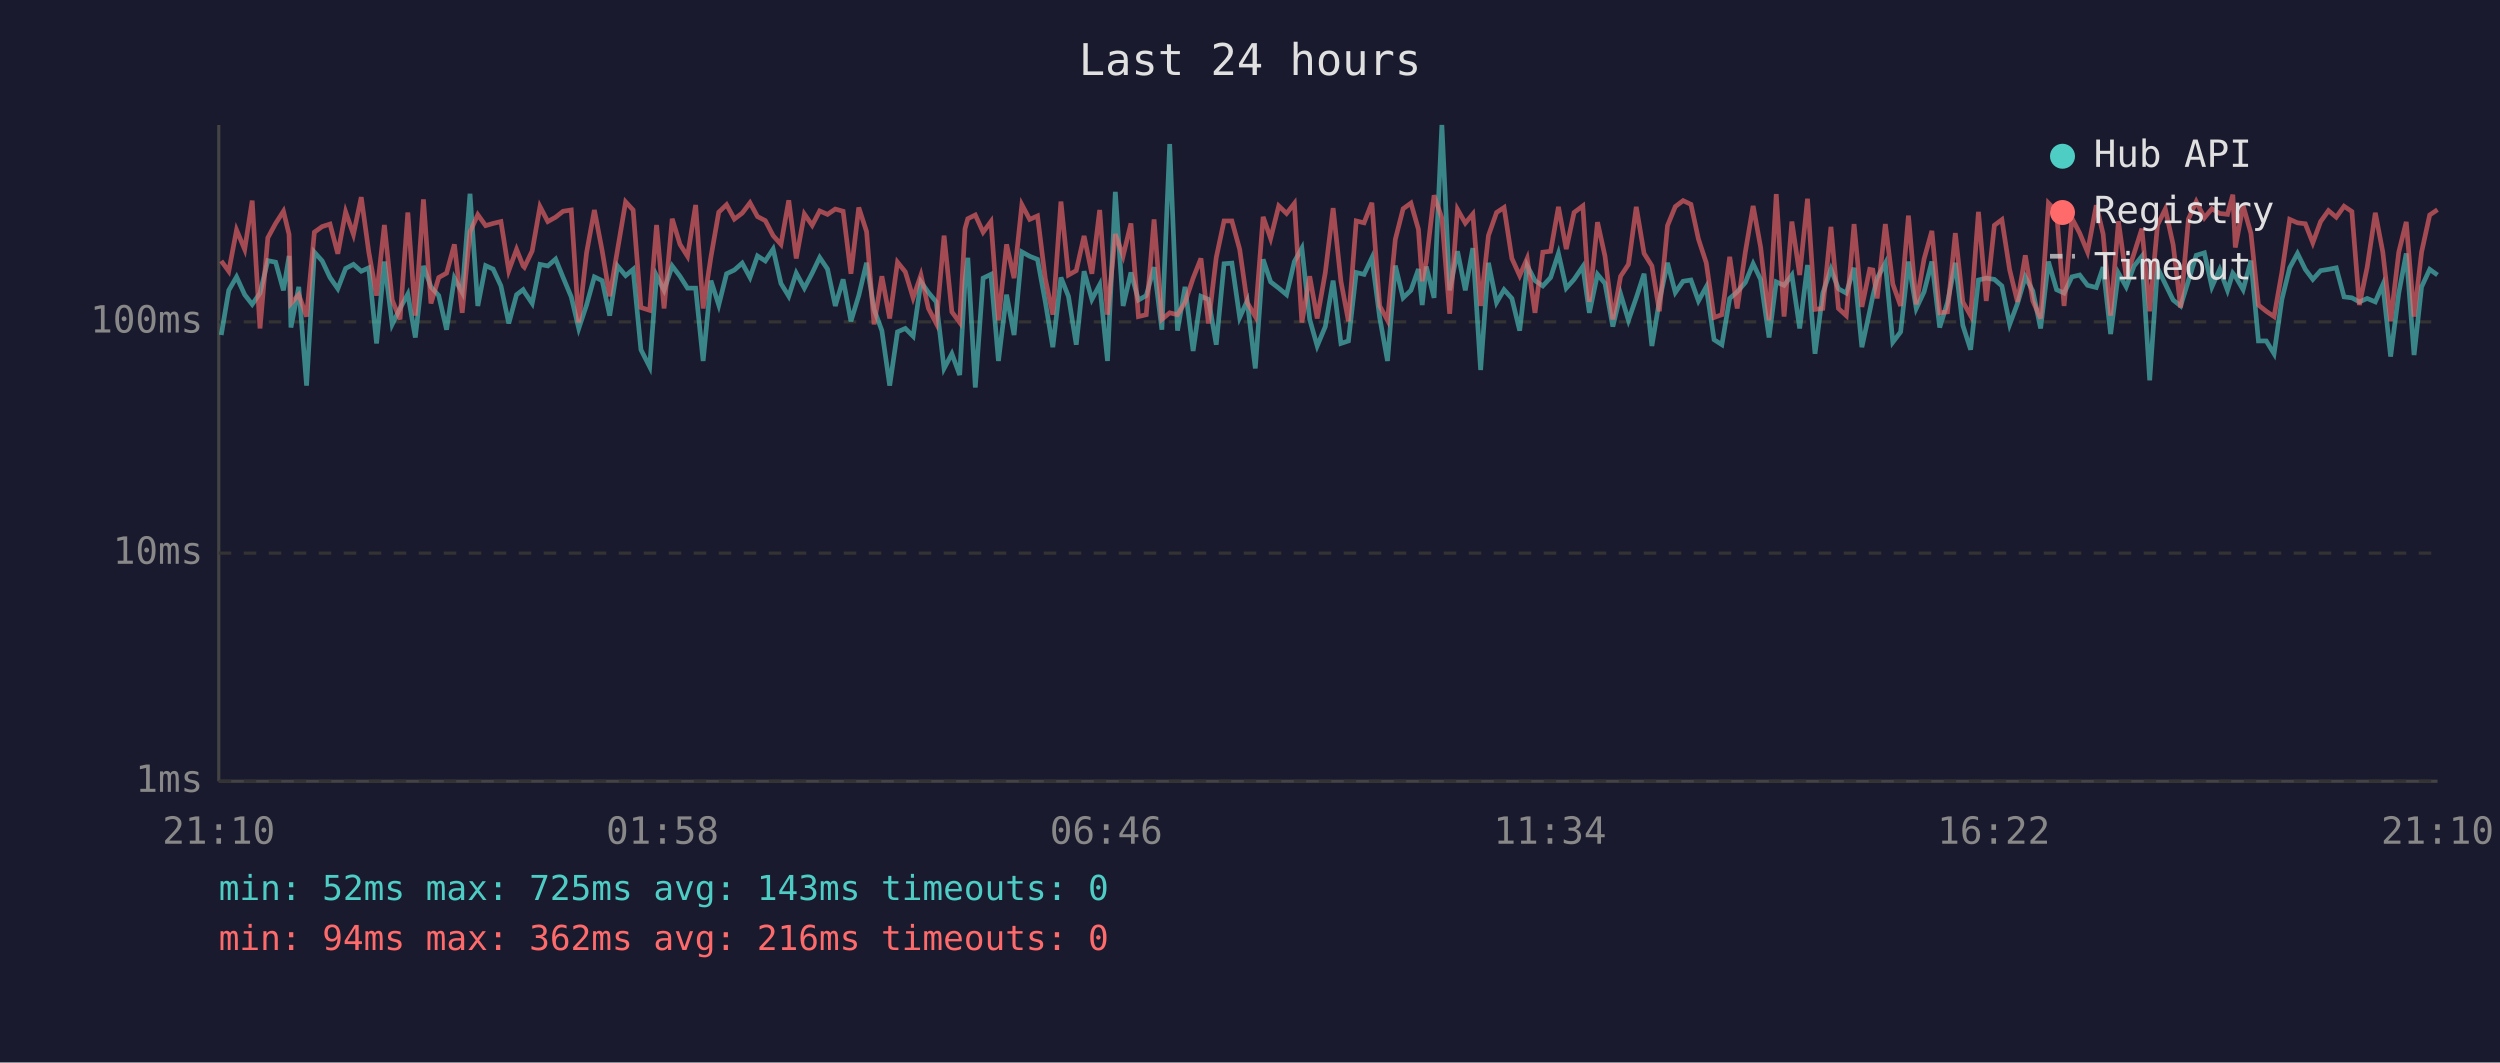
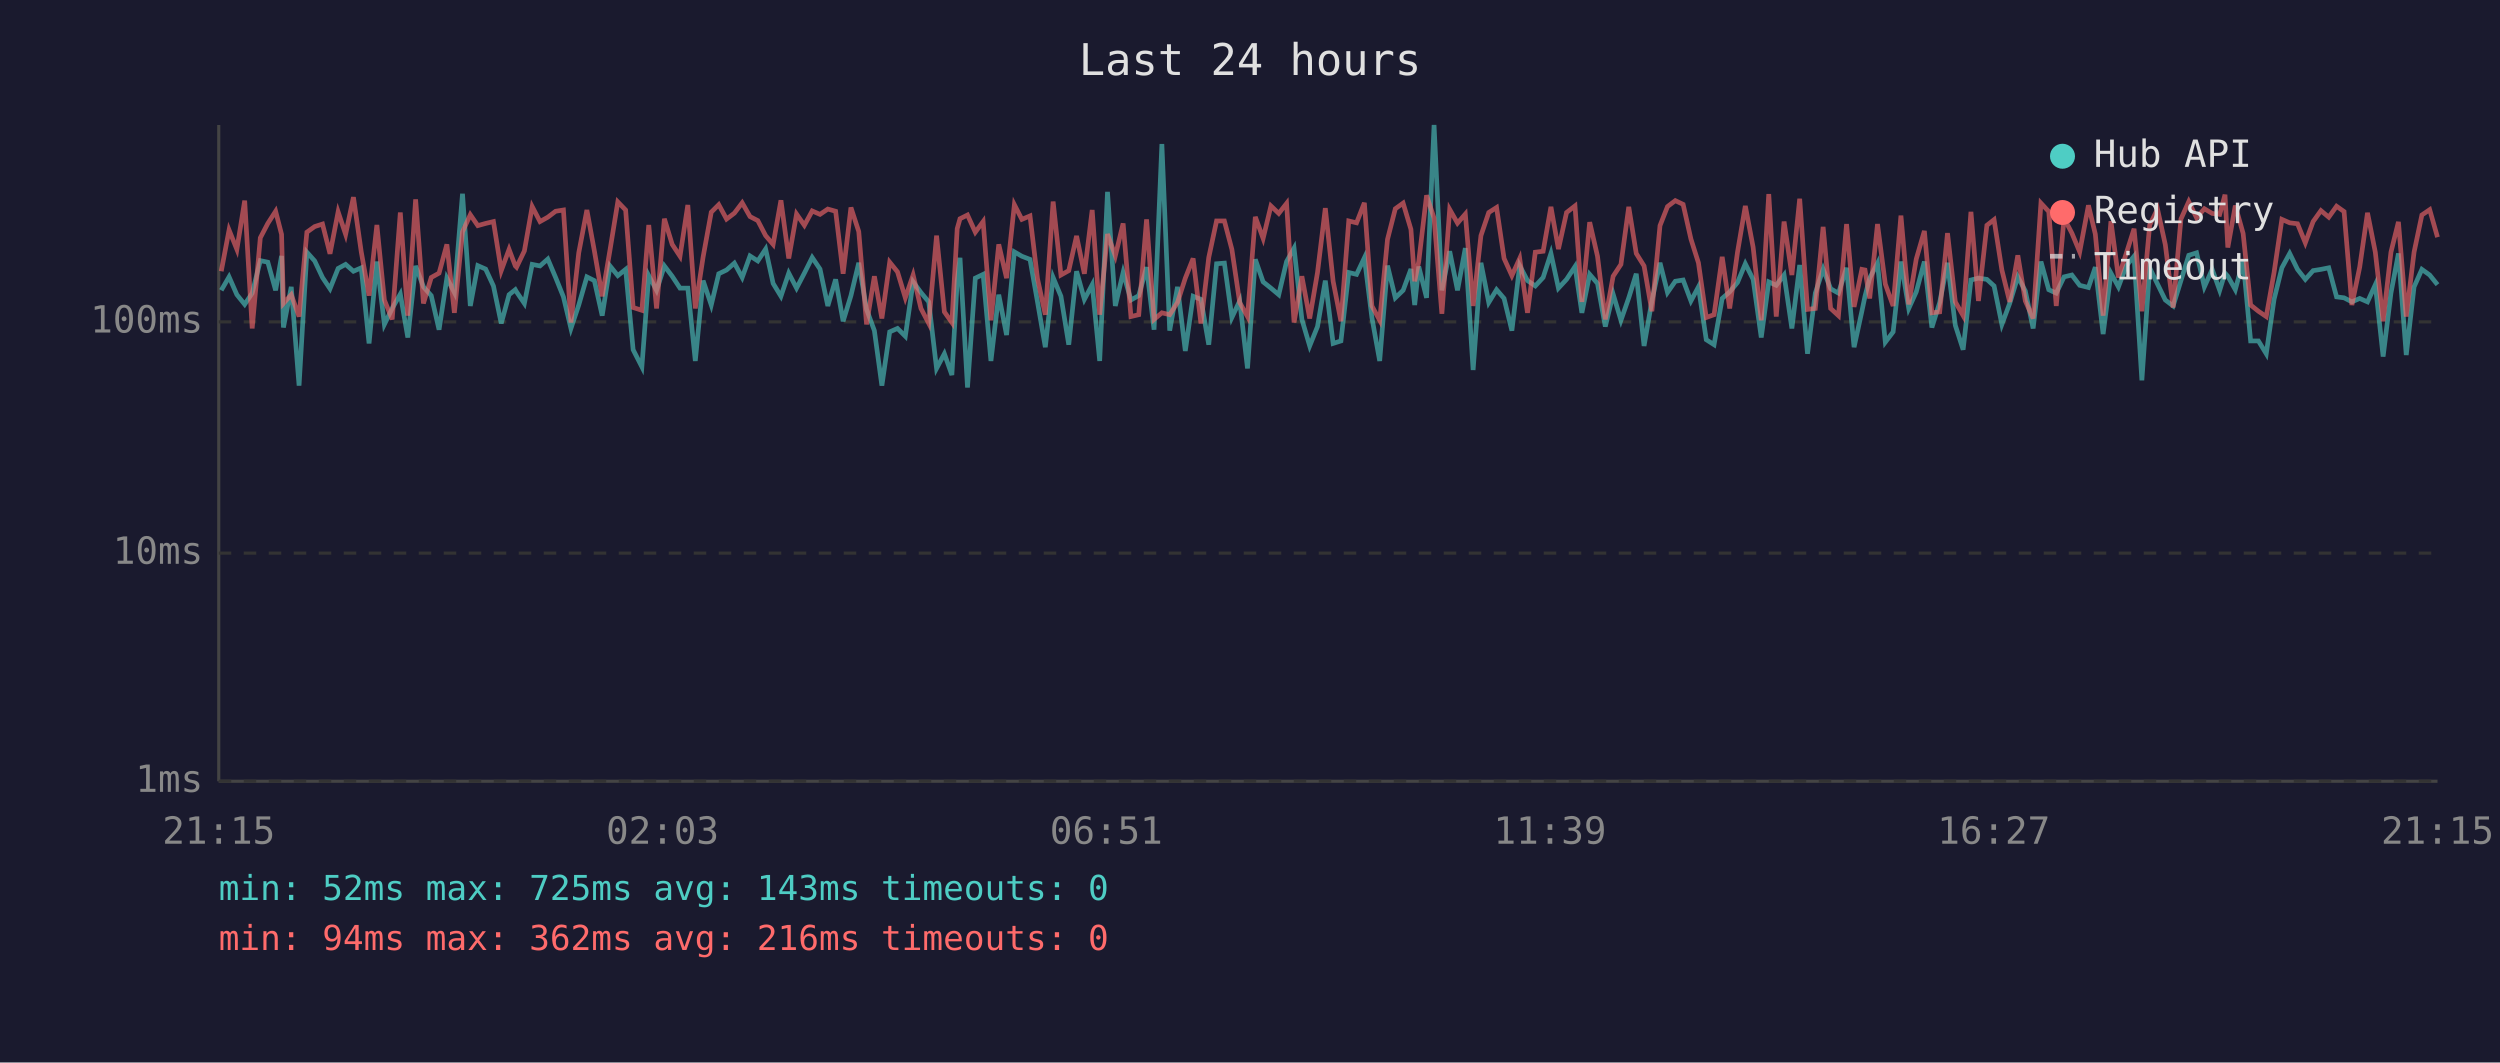
<svg xmlns="http://www.w3.org/2000/svg" viewBox="0 0 800 340" font-family="monospace" font-size="12">
  <rect width="800" height="340" fill="#1a1a2e" />
  <text x="400" y="24" fill="#e0e0e0" font-size="14" text-anchor="middle">Last 24 hours</text>
  <line x1="70" y1="40" x2="70" y2="250" stroke="#444" stroke-width="1" />
  <line x1="70" y1="250" x2="780" y2="250" stroke="#444" stroke-width="1" />
  <line x1="70" y1="250" x2="780" y2="250" stroke="#333" stroke-width="1" stroke-dasharray="4" />
  <text x="65" y="250" fill="#888" text-anchor="end" dominant-baseline="middle">1ms</text>
  <line x1="70" y1="177" x2="780" y2="177" stroke="#333" stroke-width="1" stroke-dasharray="4" />
  <text x="65" y="177" fill="#888" text-anchor="end" dominant-baseline="middle">10ms</text>
  <line x1="70" y1="103" x2="780" y2="103" stroke="#333" stroke-width="1" stroke-dasharray="4" />
  <text x="65" y="103" fill="#888" text-anchor="end" dominant-baseline="middle">100ms</text>
-   <text x="70" y="270" fill="#888" text-anchor="middle">21:10</text>
-   <text x="212" y="270" fill="#888" text-anchor="middle">01:58</text>
-   <text x="354" y="270" fill="#888" text-anchor="middle">06:46</text>
-   <text x="496" y="270" fill="#888" text-anchor="middle">11:34</text>
-   <text x="638" y="270" fill="#888" text-anchor="middle">16:22</text>
-   <text x="780" y="270" fill="#888" text-anchor="middle">21:10</text>
-   <polyline points="70.8,107.2 73.2,92.9 75.7,88.6 78.3,94.3 80.7,97.4 83.2,93.8 85.7,83.4 88.2,83.9 90.7,92.9 92.5,81.9 93.1,104.8 95.6,91.8 98.1,123.4 100.6,80.7 103.1,83.5 105.6,88.8 108.1,92.4 110.6,85.9 113.1,84.6 115.6,86.8 118.0,85.7 120.5,109.9 123.0,83.7 125.5,103.8 128.0,98.7 130.5,94.1 132.9,108.0 135.5,85.1 137.9,91.8 140.4,94.6 142.9,105.5 145.4,89.0 147.9,93.6 150.4,62.0 152.9,97.9 155.4,85.0 157.8,86.1 160.3,91.5 162.8,103.5 165.3,94.3 167.4,92.7 167.8,93.4 170.3,97.1 172.8,84.6 175.3,85.1 177.8,82.9 180.2,88.8 182.8,95.0 185.2,105.1 187.7,97.6 190.2,88.6 192.7,89.8 195.1,101.0 197.6,85.1 200.2,88.2 202.6,86.2 205.1,111.9 207.9,117.4 210.1,88.2 212.5,92.9 215.1,85.1 217.6,88.4 220.0,92.2 222.6,92.2 225.0,115.5 227.5,89.8 230.0,97.6 232.5,87.6 235.0,86.4 237.5,84.2 240.0,88.8 242.4,81.9 244.9,83.5 247.4,79.7 249.9,90.7 252.4,94.8 254.8,87.4 257.4,92.2 259.9,87.4 262.3,82.4 264.8,86.1 267.3,97.9 269.8,89.4 272.3,102.8 274.8,94.6 277.3,84.1 279.7,99.0 282.2,105.8 284.7,123.4 287.2,106.2 289.7,105.1 292.2,107.6 294.7,90.2 297.1,93.6 299.6,96.6 302.1,117.9 304.6,113.2 307.1,120.0 308.8,90.0 309.7,82.5 312.1,124.0 314.6,89.0 317.1,87.8 319.5,115.5 322.1,94.3 324.5,107.2 327.0,80.6 329.5,82.0 332.0,83.0 334.5,96.6 336.9,111.1 339.5,88.8 341.9,94.8 344.4,110.3 346.9,86.8 349.4,95.8 351.9,91.1 354.4,115.5 356.9,61.4 359.4,97.9 361.9,87.2 364.3,96.0 366.8,94.6 369.3,85.5 371.8,105.5 374.3,46.1 376.8,105.8 379.2,91.8 381.8,112.3 384.3,94.8 386.7,95.8 389.2,110.3 391.7,84.4 394.2,84.2 396.7,101.6 399.1,96.3 401.7,117.9 404.2,83.0 406.6,90.2 409.2,92.2 411.7,94.3 414.2,83.7 416.6,79.4 419.1,102.2 421.5,110.7 424.1,104.5 426.6,89.8 429.1,109.9 431.5,109.1 434.0,87.2 436.5,87.8 439.0,82.5 441.5,101.6 444.0,115.5 446.5,85.0 449.0,95.3 451.5,92.9 453.9,86.1 455.1,97.6 456.4,85.3 458.9,95.3 461.4,40.0 463.9,92.9 466.4,80.4 468.9,92.9 471.3,79.4 473.8,118.4 476.3,84.1 478.9,96.8 481.3,92.7 483.8,95.5 486.3,105.8 488.7,85.0 491.2,89.8 493.7,91.5 496.2,88.8 498.7,81.1 501.2,92.2 503.7,89.4 506.5,85.3 508.6,100.1 511.2,87.8 513.6,90.7 516.1,104.5 518.6,94.1 521.1,102.5 523.6,95.3 526.1,87.6 528.6,110.7 531.0,96.3 533.6,84.1 536.1,93.6 538.6,90.0 541.1,89.6 543.5,96.3 546.0,91.8 548.5,108.7 551.0,110.3 553.5,95.5 555.9,93.4 558.5,90.4 561.0,84.4 563.4,89.4 566.1,108.0 568.4,90.2 570.9,91.3 573.4,88.0 575.9,105.1 578.4,84.8 580.8,113.2 583.3,93.8 585.9,86.1 588.3,92.4 590.8,93.8 593.3,85.7 595.8,111.1 598.3,99.6 599.3,94.8 600.7,89.0 603.3,84.2 605.7,109.5 608.2,106.2 610.7,83.7 613.2,98.7 615.7,93.4 618.2,83.7 620.7,104.8 623.2,96.8 625.7,84.1 628.1,104.1 630.6,111.9 633.1,89.6 635.6,89.0 638.2,89.4 640.6,91.5 643.1,103.8 645.6,97.1 648.1,88.6 650.5,93.1 653.0,105.1 655.5,83.7 658.1,92.7 660.5,93.8 663.0,88.6 665.5,88.0 668.0,91.3 670.8,92.0 673.0,85.5 675.4,106.9 677.9,87.4 680.4,91.8 682.9,85.1 685.4,82.0 687.9,121.7 690.4,85.7 692.9,90.9 695.4,96.0 697.8,97.9 700.3,89.8 702.8,81.7 705.4,80.9 707.8,91.8 710.3,86.2 712.8,92.9 714.5,87.4 715.3,88.4 717.8,92.7 720.3,83.4 722.7,109.1 725.2,109.1 727.7,113.2 730.2,95.8 732.7,85.7 735.2,81.1 737.7,86.2 740.1,89.4 742.6,86.6 745.1,86.2 747.6,85.7 750.1,95.0 752.6,95.3 755.0,96.6 757.5,95.5 760.1,96.6 762.5,91.1 765.0,114.1 767.6,93.8 770.0,81.1 772.5,113.6 774.9,91.8 777.5,86.2 780.0,88.0" fill="none" stroke="#4ecdc4" stroke-width="1.5" opacity="0.6" />
-   <polyline points="70.8,83.5 73.2,86.8 75.7,73.6 78.3,79.8 80.7,64.2 83.2,105.1 85.7,76.1 88.2,71.5 90.7,67.6 92.5,75.0 93.1,97.1 95.6,94.3 98.1,101.3 100.6,74.3 103.1,72.5 105.6,71.7 108.1,81.2 110.6,67.8 113.1,75.0 115.6,63.1 118.0,80.6 120.5,94.6 123.0,72.0 125.5,96.0 128.0,102.2 130.5,68.0 132.9,101.0 135.5,63.8 137.9,97.1 140.4,88.8 142.9,87.4 145.4,78.2 147.9,100.1 150.4,74.2 152.9,68.7 155.4,72.2 157.8,71.5 160.3,70.9 162.8,86.6 165.3,79.8 167.4,85.1 167.8,85.5 170.3,80.3 172.8,66.1 175.3,70.9 177.8,69.5 180.2,67.6 182.8,67.2 185.2,103.2 187.7,80.9 190.2,67.2 192.7,80.3 195.1,94.8 197.6,80.0 200.2,64.6 202.6,67.2 205.1,98.4 207.9,99.3 210.1,72.0 212.5,98.7 215.1,70.0 217.6,78.2 220.0,82.0 222.6,65.6 225.0,98.7 227.5,82.2 230.0,67.9 232.5,65.5 235.0,70.1 237.5,68.2 240.0,64.9 242.4,69.3 244.9,70.6 247.4,75.4 249.9,78.2 252.4,64.1 254.8,82.7 257.4,68.5 259.9,72.1 262.3,67.5 264.8,68.6 267.3,66.9 269.8,67.6 272.3,87.6 274.8,66.4 277.3,74.1 279.7,103.8 282.2,88.4 284.7,101.9 287.2,83.9 289.7,87.0 292.2,95.3 294.7,88.0 297.1,98.7 299.6,103.5 302.1,75.4 304.6,99.8 307.1,103.2 308.8,73.2 309.7,70.0 312.1,68.8 314.6,74.3 317.1,70.9 319.5,102.5 322.1,78.2 324.5,89.0 327.0,65.5 329.5,70.2 332.0,69.1 334.5,89.2 336.9,100.7 339.5,64.5 341.9,88.0 344.4,86.6 346.9,75.5 349.4,87.6 351.9,67.2 354.4,100.7 356.9,74.9 359.4,81.9 361.9,71.5 364.3,101.3 366.8,100.7 369.3,70.2 371.8,102.2 374.3,100.1 376.8,100.7 379.2,96.8 381.8,89.0 384.3,82.7 386.7,103.5 389.2,82.4 391.7,70.7 394.2,70.7 396.7,79.8 399.1,96.8 401.7,101.3 404.2,69.4 406.6,76.3 409.2,65.9 411.7,68.3 414.2,65.1 416.6,103.2 419.1,88.4 421.5,101.9 424.1,87.2 426.6,66.6 429.1,90.0 431.5,102.8 434.0,70.7 436.5,71.3 439.0,64.9 441.5,97.9 444.0,102.5 446.5,76.6 449.0,66.8 451.5,65.0 453.9,73.4 455.1,90.0 456.4,83.7 458.9,62.5 461.4,69.8 463.9,100.4 466.4,67.0 468.9,71.4 471.3,68.5 473.8,97.9 476.3,75.4 478.9,68.0 481.3,66.4 483.8,82.7 486.3,88.2 488.7,82.7 491.2,100.1 493.7,80.7 496.2,80.4 498.7,66.2 501.2,79.7 503.7,68.0 506.5,65.9 508.6,96.6 511.2,71.1 513.6,82.0 516.1,102.2 518.6,88.4 521.1,84.6 523.6,66.2 526.1,81.1 528.6,85.1 531.0,99.6 533.6,72.2 536.1,66.1 538.6,64.2 541.1,65.4 543.5,76.5 546.0,84.1 548.5,101.6 551.0,100.7 553.5,82.2 555.9,98.7 558.5,80.7 561.0,65.9 563.4,79.1 566.1,102.5 568.4,62.1 570.9,101.3 573.4,70.9 575.9,88.0 578.4,63.6 580.8,99.0 583.3,98.7 585.9,72.6 588.3,98.7 590.8,101.0 593.3,71.7 595.8,98.2 598.3,86.2 599.3,86.4 600.7,95.5 603.3,71.7 605.7,90.9 608.2,97.9 610.7,69.0 613.2,97.4 615.7,82.9 618.2,73.9 620.7,100.1 623.2,99.8 625.7,74.6 628.1,96.6 630.6,101.0 633.1,67.8 635.6,96.3 638.2,72.1 640.6,70.3 643.1,86.4 645.6,96.6 648.1,81.7 650.5,96.3 653.0,101.9 655.5,65.0 658.1,67.7 660.5,97.9 663.0,69.8 665.5,74.6 668.0,80.6 670.8,65.7 673.0,74.9 675.4,101.0 677.9,70.8 680.4,88.8 682.9,81.1 685.4,73.2 687.9,99.6 690.4,72.0 692.9,66.9 695.4,78.3 697.8,98.4 700.3,70.1 702.8,64.5 705.4,69.7 707.8,66.8 710.3,68.3 712.8,68.6 714.5,62.3 715.3,79.2 717.8,65.8 720.3,74.7 722.7,97.6 725.2,99.6 727.7,101.3 730.2,87.2 732.7,70.2 735.2,71.3 737.7,71.6 740.1,77.7 742.6,70.9 745.1,67.4 747.6,69.5 750.1,66.0 752.6,67.7 755.0,97.6 757.5,85.5 760.1,68.1 762.5,80.7 765.0,102.8 767.6,80.7 770.0,71.0 772.5,101.3 774.9,80.7 777.5,68.8 780.0,67.1" fill="none" stroke="#ff6b6b" stroke-width="1.5" opacity="0.6" />
+   <text x="70" y="270" fill="#888" text-anchor="middle">21:15</text>
+   <text x="212" y="270" fill="#888" text-anchor="middle">02:03</text>
+   <text x="354" y="270" fill="#888" text-anchor="middle">06:51</text>
+   <text x="496" y="270" fill="#888" text-anchor="middle">11:39</text>
+   <text x="638" y="270" fill="#888" text-anchor="middle">16:27</text>
+   <text x="780" y="270" fill="#888" text-anchor="middle">21:15</text>
+   <polyline points="70.8,92.9 73.3,88.6 75.8,94.3 78.3,97.4 80.7,93.8 83.3,83.4 85.7,83.9 88.2,92.9 90.1,81.9 90.7,104.8 93.2,91.8 95.7,123.4 98.2,80.7 100.7,83.5 103.2,88.8 105.6,92.4 108.2,85.9 110.6,84.6 113.1,86.8 115.6,85.7 118.1,109.9 120.6,83.7 123.0,103.8 125.5,98.7 128.1,94.1 130.5,108.0 133.0,85.1 135.5,91.8 138.0,94.6 140.5,105.5 143.0,89.0 145.4,93.6 148.0,62.0 150.5,97.9 152.9,85.0 155.4,86.1 157.9,91.5 160.4,103.5 162.9,94.3 164.9,92.7 165.3,93.4 167.8,97.1 170.3,84.6 172.8,85.1 175.3,82.9 177.8,88.8 180.3,95.0 182.7,105.1 185.2,97.6 187.8,88.6 190.2,89.8 192.7,101.0 195.2,85.1 197.7,88.2 200.2,86.2 202.6,111.9 205.4,117.4 207.6,88.2 210.1,92.9 212.6,85.1 215.1,88.4 217.6,92.2 220.1,92.2 222.5,115.5 225.0,89.8 227.6,97.6 230.0,87.6 232.5,86.4 235.0,84.2 237.5,88.8 240.0,81.9 242.5,83.5 245.0,79.7 247.4,90.7 249.9,94.8 252.4,87.4 254.9,92.2 257.4,87.4 259.9,82.4 262.4,86.1 264.9,97.9 267.4,89.4 269.8,102.8 272.3,94.6 274.8,84.1 277.3,99.0 279.8,105.8 282.2,123.4 284.7,106.2 287.2,105.1 289.7,107.6 292.2,90.2 294.7,93.6 297.2,96.6 299.7,117.9 302.2,113.2 304.6,120.0 306.3,90.0 307.2,82.5 309.6,124.0 312.1,89.0 314.6,87.8 317.1,115.5 319.6,94.3 322.1,107.2 324.6,80.6 327.0,82.0 329.6,83.0 332.0,96.6 334.5,111.1 337.0,88.8 339.5,94.8 342.0,110.3 344.5,86.8 347.0,95.8 349.5,91.1 351.9,115.5 354.4,61.4 356.9,97.9 359.4,87.2 361.9,96.0 364.4,94.6 366.9,85.5 369.3,105.5 371.8,46.1 374.3,105.8 376.8,91.8 379.3,112.3 381.8,94.8 384.3,95.8 386.8,110.3 389.3,84.4 391.8,84.2 394.2,101.6 396.7,96.3 399.2,117.9 401.7,83.0 404.2,90.2 406.7,92.2 409.2,94.3 411.7,83.7 414.1,79.4 416.6,102.2 419.1,110.7 421.6,104.5 424.1,89.8 426.6,109.9 429.1,109.1 431.6,87.2 434.1,87.8 436.6,82.5 439.0,101.6 441.5,115.5 444.0,85.0 446.5,95.3 449.0,92.9 451.5,86.1 452.7,97.6 454.0,85.3 456.5,95.3 458.9,40.0 461.4,92.9 463.9,80.4 466.4,92.9 468.9,79.4 471.4,118.4 473.9,84.1 476.4,96.8 478.9,92.7 481.3,95.5 483.8,105.8 486.3,85.0 488.8,89.8 491.3,91.5 493.8,88.8 496.3,81.1 498.7,92.2 501.3,89.4 504.0,85.3 506.2,100.1 508.7,87.8 511.2,90.7 513.7,104.5 516.2,94.1 518.7,102.5 521.2,95.3 523.6,87.6 526.1,110.7 528.6,96.3 531.2,84.1 533.6,93.6 536.1,90.0 538.6,89.6 541.1,96.3 543.5,91.8 546.0,108.7 548.5,110.3 551.1,95.5 553.5,93.4 556.0,90.4 558.5,84.4 561.0,89.4 563.6,108.0 566.0,90.2 568.4,91.3 570.9,88.0 573.4,105.1 575.9,84.8 578.4,113.2 580.9,93.8 583.4,86.1 585.8,92.4 588.3,93.8 590.9,85.7 593.3,111.1 595.8,99.6 596.8,94.8 598.3,89.0 600.8,84.2 603.3,109.5 605.8,106.2 608.3,83.7 610.8,98.7 613.2,93.4 615.8,83.7 618.2,104.8 620.7,96.8 623.2,84.1 625.7,104.1 628.2,111.9 630.7,89.6 633.1,89.0 635.8,89.4 638.1,91.5 640.6,103.8 643.1,97.1 645.7,88.6 648.1,93.1 650.6,105.1 653.1,83.7 655.6,92.7 658.0,93.8 660.5,88.6 663.0,88.0 665.5,91.3 668.3,92.0 670.5,85.5 673.0,106.9 675.5,87.4 677.9,91.8 680.4,85.1 682.9,82.0 685.4,121.7 687.9,85.7 690.4,90.9 692.9,96.0 695.4,97.9 697.9,89.8 700.4,81.7 702.9,80.9 705.4,91.8 707.9,86.2 710.3,92.9 712.0,87.4 712.9,88.4 715.3,92.7 717.8,83.4 720.2,109.1 722.7,109.1 725.2,113.2 727.7,95.8 730.2,85.7 732.7,81.1 735.2,86.2 737.7,89.4 740.2,86.6 742.7,86.2 745.2,85.7 747.7,95.0 750.1,95.3 752.6,96.6 755.1,95.5 757.6,96.6 760.1,91.1 762.6,114.1 765.1,93.8 767.5,81.1 770.0,113.6 772.5,91.8 775.0,86.2 777.5,88.0 780.0,91.1" fill="none" stroke="#4ecdc4" stroke-width="1.5" opacity="0.6" />
+   <polyline points="70.8,86.8 73.3,73.6 75.8,79.8 78.3,64.2 80.7,105.1 83.3,76.1 85.7,71.5 88.2,67.6 90.1,75.0 90.7,97.1 93.2,94.3 95.7,101.3 98.2,74.3 100.7,72.5 103.2,71.7 105.6,81.2 108.2,67.8 110.6,75.0 113.1,63.1 115.6,80.6 118.1,94.6 120.6,72.0 123.0,96.0 125.5,102.2 128.1,68.0 130.5,101.0 133.0,63.8 135.5,97.1 138.0,88.8 140.5,87.4 143.0,78.2 145.4,100.1 148.0,74.2 150.5,68.7 152.9,72.2 155.4,71.5 157.9,70.9 160.4,86.6 162.9,79.8 164.9,85.1 165.3,85.5 167.8,80.3 170.3,66.1 172.8,70.9 175.3,69.5 177.8,67.6 180.3,67.2 182.7,103.2 185.2,80.9 187.8,67.2 190.2,80.3 192.7,94.8 195.2,80.0 197.7,64.6 200.2,67.2 202.6,98.4 205.4,99.3 207.6,72.0 210.1,98.7 212.6,70.0 215.1,78.2 217.6,82.0 220.1,65.6 222.5,98.7 225.0,82.2 227.6,67.9 230.0,65.5 232.5,70.1 235.0,68.2 237.5,64.9 240.0,69.3 242.5,70.6 245.0,75.4 247.4,78.2 249.9,64.1 252.4,82.7 254.9,68.5 257.4,72.1 259.9,67.5 262.4,68.6 264.9,66.9 267.4,67.6 269.8,87.6 272.3,66.4 274.8,74.1 277.3,103.8 279.8,88.4 282.2,101.9 284.7,83.9 287.2,87.0 289.7,95.3 292.2,88.0 294.7,98.7 297.2,103.5 299.7,75.4 302.2,99.8 304.6,103.2 306.3,73.2 307.2,70.0 309.6,68.8 312.1,74.3 314.6,70.9 317.1,102.5 319.6,78.2 322.1,89.0 324.6,65.5 327.0,70.2 329.6,69.1 332.0,89.2 334.5,100.7 337.0,64.5 339.5,88.0 342.0,86.6 344.5,75.5 347.0,87.6 349.5,67.2 351.9,100.7 354.4,74.9 356.9,81.9 359.4,71.5 361.9,101.3 364.4,100.7 366.9,70.2 369.3,102.2 371.8,100.1 374.3,100.7 376.8,96.8 379.3,89.0 381.8,82.7 384.3,103.5 386.8,82.4 389.3,70.7 391.8,70.7 394.2,79.8 396.7,96.8 399.2,101.3 401.7,69.4 404.2,76.3 406.7,65.9 409.2,68.3 411.7,65.1 414.1,103.2 416.6,88.4 419.1,101.9 421.6,87.2 424.1,66.6 426.6,90.0 429.1,102.8 431.6,70.7 434.1,71.3 436.6,64.9 439.0,97.9 441.5,102.5 444.0,76.6 446.5,66.8 449.0,65.0 451.5,73.4 452.7,90.0 454.0,83.7 456.5,62.5 458.9,69.8 461.4,100.4 463.9,67.0 466.4,71.4 468.9,68.5 471.4,97.9 473.9,75.4 476.4,68.0 478.9,66.4 481.3,82.7 483.8,88.2 486.3,82.7 488.8,100.1 491.3,80.7 493.8,80.4 496.3,66.2 498.7,79.7 501.3,68.0 504.0,65.9 506.2,96.6 508.7,71.1 511.2,82.0 513.7,102.2 516.2,88.4 518.7,84.6 521.2,66.2 523.6,81.1 526.1,85.1 528.6,99.6 531.2,72.2 533.6,66.1 536.1,64.2 538.6,65.4 541.1,76.5 543.5,84.1 546.0,101.6 548.5,100.7 551.1,82.2 553.5,98.7 556.0,80.7 558.5,65.9 561.0,79.1 563.6,102.5 566.0,62.1 568.4,101.3 570.9,70.9 573.4,88.0 575.9,63.6 578.4,99.0 580.9,98.7 583.4,72.6 585.8,98.7 588.3,101.0 590.9,71.7 593.3,98.2 595.8,86.2 596.8,86.4 598.3,95.5 600.8,71.7 603.3,90.9 605.8,97.9 608.3,69.0 610.8,97.4 613.2,82.9 615.8,73.9 618.2,100.1 620.7,99.8 623.2,74.6 625.7,96.6 628.2,101.0 630.7,67.8 633.1,96.3 635.8,72.1 638.1,70.3 640.6,86.4 643.1,96.6 645.7,81.7 648.1,96.3 650.6,101.9 653.1,65.0 655.6,67.7 658.0,97.9 660.5,69.8 663.0,74.6 665.5,80.6 668.3,65.7 670.5,74.9 673.0,101.0 675.5,70.8 677.9,88.8 680.4,81.1 682.9,73.2 685.4,99.6 687.9,72.0 690.4,66.9 692.9,78.3 695.4,98.4 697.9,70.1 700.4,64.5 702.9,69.7 705.4,66.8 707.9,68.3 710.3,68.6 712.0,62.3 712.9,79.2 715.3,65.8 717.8,74.7 720.2,97.6 722.7,99.6 725.2,101.3 727.7,87.2 730.2,70.2 732.7,71.3 735.2,71.6 737.7,77.7 740.2,70.9 742.7,67.4 745.2,69.5 747.7,66.0 750.1,67.7 752.6,97.6 755.1,85.5 757.6,68.1 760.1,80.7 762.6,102.8 765.1,80.7 767.5,71.0 770.0,101.3 772.5,80.7 775.0,68.8 777.5,67.1 780.0,75.9" fill="none" stroke="#ff6b6b" stroke-width="1.5" opacity="0.6" />
  <circle cx="660" cy="50" r="4" fill="#4ecdc4" />
  <text x="670" y="50" fill="#e0e0e0" dominant-baseline="middle">Hub API</text>
  <circle cx="660" cy="68" r="4" fill="#ff6b6b" />
  <text x="670" y="68" fill="#e0e0e0" dominant-baseline="middle">Registry</text>
  <line x1="656" y1="82" x2="664" y2="82" stroke="#e0e0e0" stroke-width="1.5" stroke-dasharray="4,3" opacity="0.7" />
  <text x="670" y="86" fill="#e0e0e0" dominant-baseline="middle">Timeout</text>
  <text x="70" y="288" fill="#4ecdc4" font-size="11">min: 52ms  max: 725ms  avg: 143ms  timeouts: 0</text>
  <text x="70" y="304" fill="#ff6b6b" font-size="11">min: 94ms  max: 362ms  avg: 216ms  timeouts: 0</text>
</svg>
